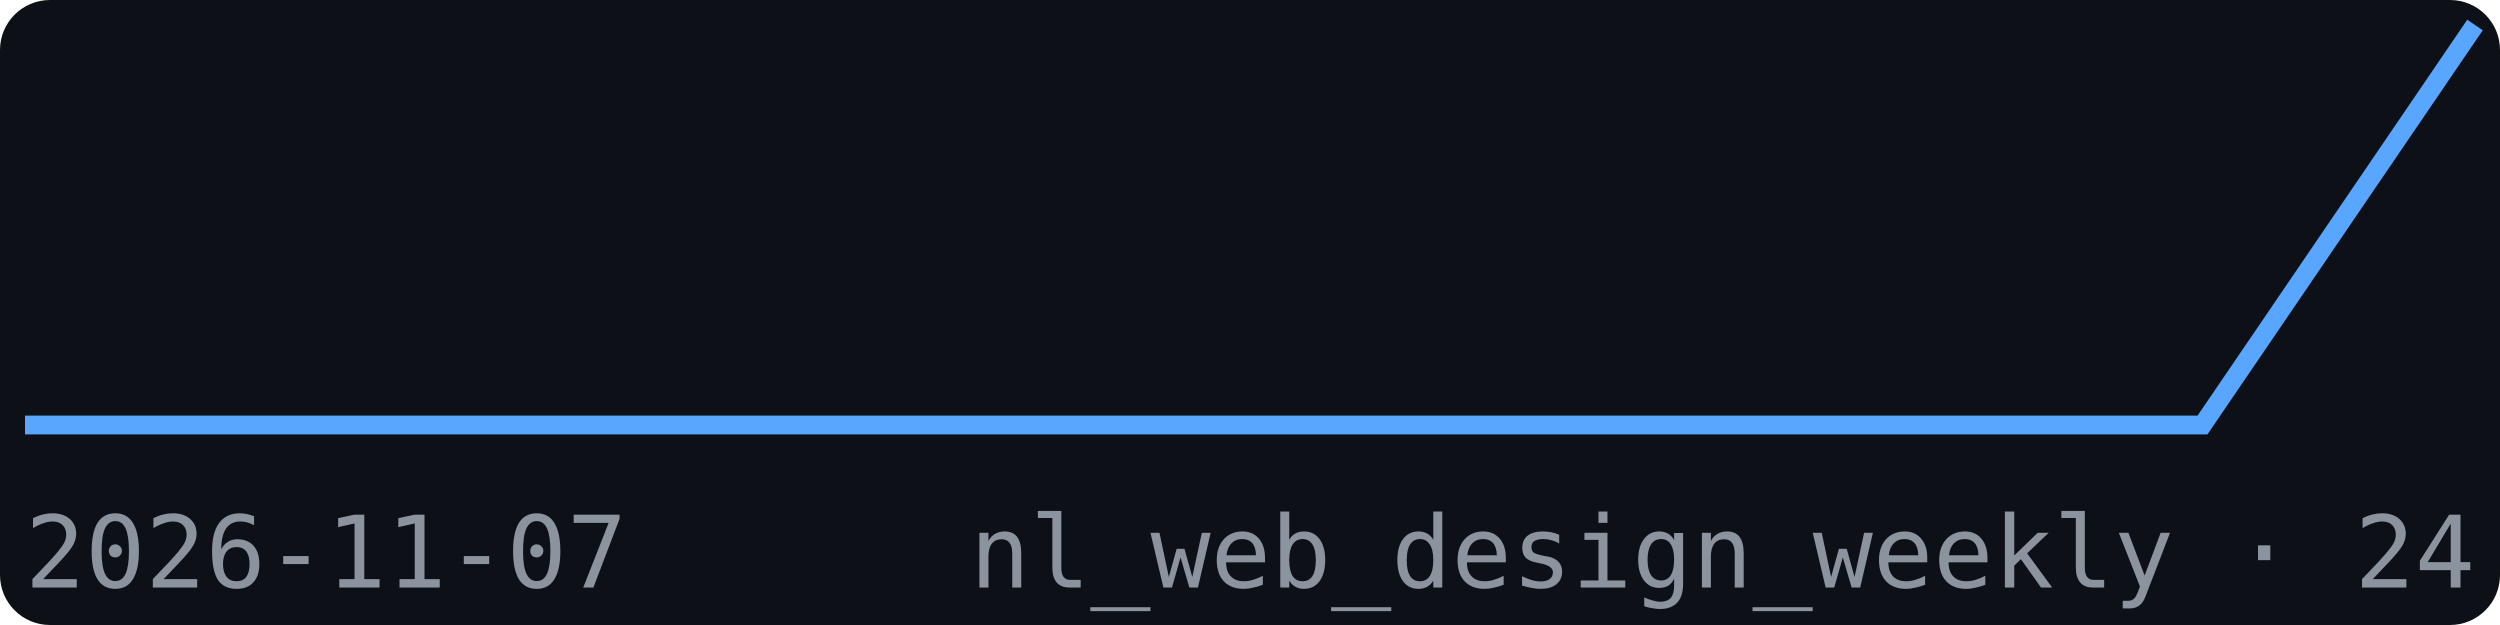
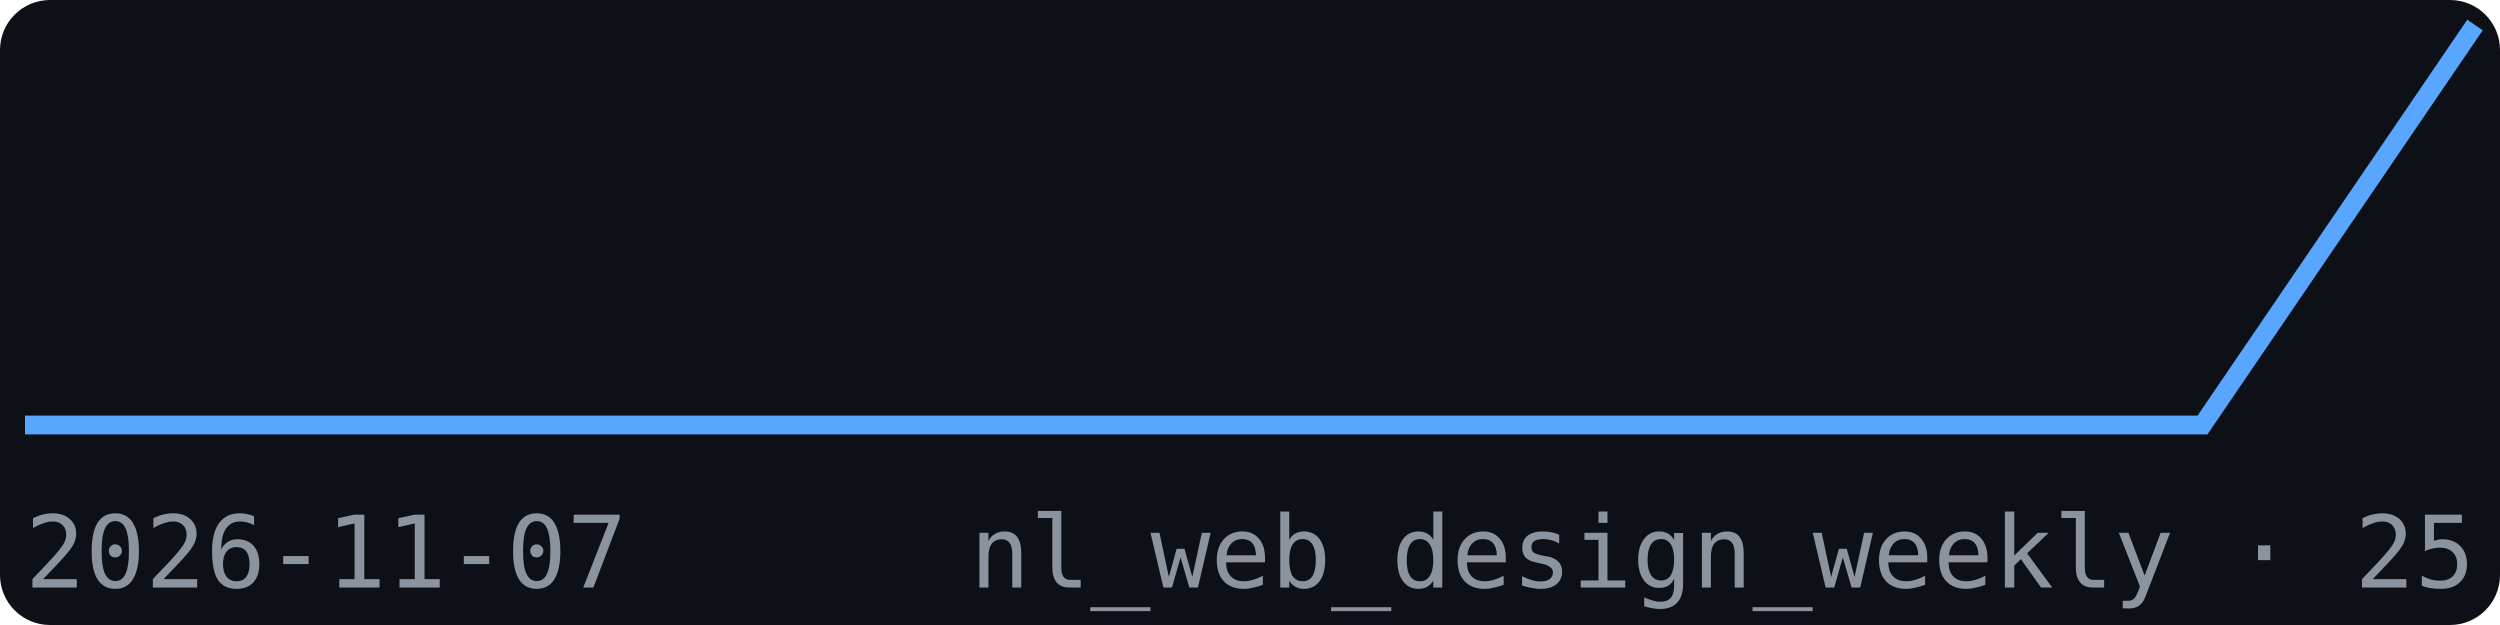
<svg xmlns="http://www.w3.org/2000/svg" width="200" height="50" viewBox="0 0 200 50" font-family="monospace">
  <rect width="200" height="50" fill="#0d1117" rx="4" />
  <polyline points="2.0,34.0 23.8,34.0 45.6,34.0 67.3,34.0 89.1,34.0 110.9,34.0 132.7,34.0 154.4,34.0 176.2,34.0 198.0,2.0" fill="none" stroke="#58a6ff" stroke-width="1.5" />
  <text x="2" y="47" font-size="8" fill="#8b949e">2026-11-07</text>
-   <text x="198" y="47" font-size="8" fill="#8b949e" text-anchor="end">nl_web_design_weekly · 24</text>
+   <text x="198" y="47" font-size="8" fill="#8b949e" text-anchor="end">nl_web_design_weekly · 25</text>
</svg>
